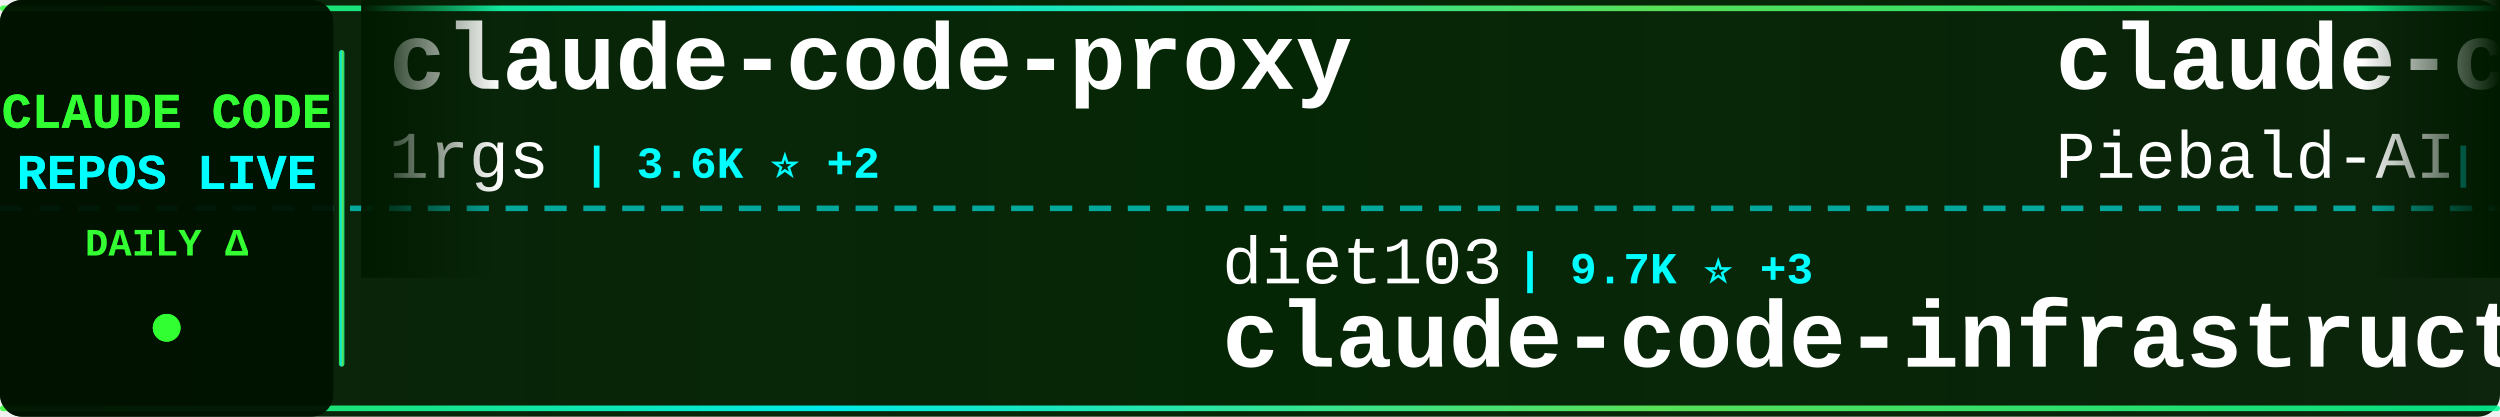
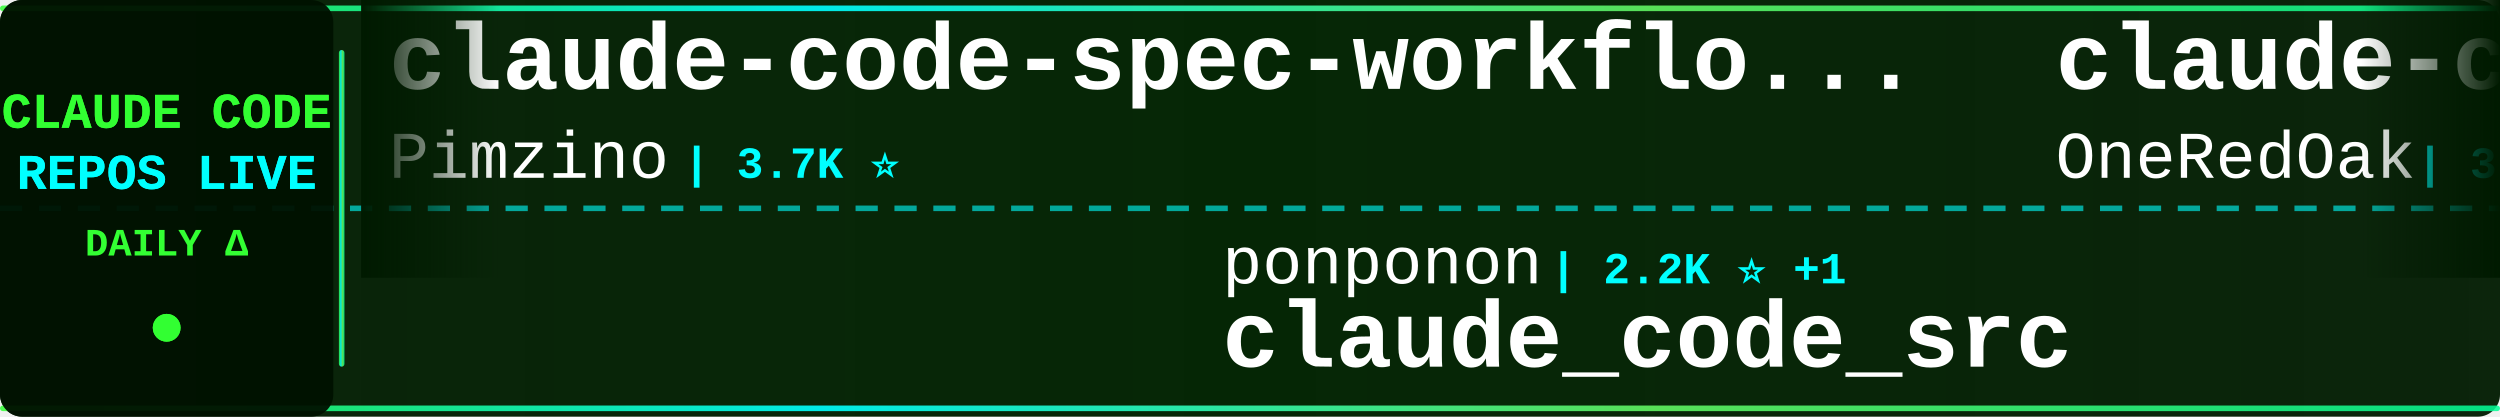
<svg xmlns="http://www.w3.org/2000/svg" width="900" height="150">
  <defs>
    <linearGradient id="tickerBg" x1="0%" y1="0%" x2="100%" y2="0%">
      <stop offset="0%" style="stop-color:#001a00;stop-opacity:0.95" />
      <stop offset="50%" style="stop-color:#002200;stop-opacity:0.98" />
      <stop offset="100%" style="stop-color:#001a00;stop-opacity:0.95" />
    </linearGradient>
    <linearGradient id="borderGrad" x1="0%" y1="0%" x2="100%" y2="0%">
      <stop offset="0%" style="stop-color:#33ff33;stop-opacity:0.85">
        <animate attributeName="stop-opacity" values="0.85;1;0.85" dur="2s" repeatCount="indefinite" />
      </stop>
      <stop offset="33%" style="stop-color:#00ffff;stop-opacity:0.9">
        <animate attributeName="stop-opacity" values="0.9;1;0.9" dur="2.2s" repeatCount="indefinite" />
      </stop>
      <stop offset="66%" style="stop-color:#66ff66;stop-opacity:0.85">
        <animate attributeName="stop-opacity" values="0.85;1;0.85" dur="1.8s" repeatCount="indefinite" />
      </stop>
      <stop offset="100%" style="stop-color:#00ff99;stop-opacity:0.85">
        <animate attributeName="stop-opacity" values="0.85;1;0.85" dur="2s" repeatCount="indefinite" />
      </stop>
    </linearGradient>
    <filter id="textGlow">
      <feGaussianBlur stdDeviation="0.1" result="coloredBlur" />
      <feMerge>
        <feMergeNode in="coloredBlur" />
        <feMergeNode in="SourceGraphic" />
      </feMerge>
    </filter>
    <filter id="metricGlow">
      <feGaussianBlur stdDeviation="0.2" result="coloredBlur" />
      <feMerge>
        <feMergeNode in="coloredBlur" />
        <feMergeNode in="SourceGraphic" />
      </feMerge>
    </filter>
    <linearGradient id="leftFade" x1="0%" y1="0%" x2="100%" y2="0%">
      <stop offset="0%" style="stop-color:#001a00;stop-opacity:1" />
      <stop offset="100%" style="stop-color:#001a00;stop-opacity:0" />
    </linearGradient>
    <linearGradient id="rightFade" x1="0%" y1="0%" x2="100%" y2="0%">
      <stop offset="0%" style="stop-color:#001a00;stop-opacity:0" />
      <stop offset="100%" style="stop-color:#001a00;stop-opacity:1" />
    </linearGradient>
  </defs>
  <rect width="900" height="150" fill="url(#tickerBg)" rx="8" />
  <rect x="0" y="2" width="900" height="2" fill="url(#borderGrad)" rx="1" />
  <rect x="0" y="146" width="900" height="2" fill="url(#borderGrad)" rx="1" />
  <line x1="0" y1="75" x2="900" y2="75" stroke="#00ffff" stroke-width="2" stroke-dasharray="8 6" opacity="0.6" />
  <rect x="0" y="0" width="120" height="150" fill="#001100" opacity="0.95" rx="8" />
  <text x="60" y="46" font-family="'Courier New', monospace" font-size="18" font-weight="bold" fill="#33ff33" text-anchor="middle" filter="url(#textGlow)">
    CLAUDE CODE
  </text>
  <text x="60" y="68" font-family="'Courier New', monospace" font-size="18" font-weight="bold" fill="#00ffff" text-anchor="middle" filter="url(#textGlow)">
    REPOS LIVE
  </text>
  <text x="60" y="92" font-family="'Courier New', monospace" font-size="14" font-weight="bold" fill="#33ff33" text-anchor="middle">
    DAILY Δ
  </text>
  <circle cx="60" cy="118" r="5" fill="#33ff33" filter="url(#metricGlow)">
    <animate attributeName="r" values="4;6;4" dur="1.5s" repeatCount="indefinite" />
    <animate attributeName="opacity" values="0.6;1;0.6" dur="1.5s" repeatCount="indefinite" />
  </circle>
  <rect x="122" y="18" width="2" height="114" fill="url(#borderGrad)" rx="1" />
  <clipPath id="tickerClip">
    <rect x="130" y="0" width="770" height="150" />
  </clipPath>
  <g clip-path="url(#tickerClip)">
    <g id="tickerItems">
      <animateTransform attributeName="transform" attributeType="XML" type="translate" from="0 0" to="-3000 0" dur="54s" repeatCount="indefinite" />
      <g transform="translate(0, 0)">
-         <text x="140" y="32" font-family="'Courier New', monospace" font-size="34" font-weight="bold" fill="#ffffff">claude-code-proxy</text>
-         <text x="140" y="64" font-family="'Courier New', monospace" font-size="24" font-weight="normal" fill="#ffffff" opacity="1.0">1rgs</text>
-         <text x="210" y="64" font-family="'Courier New', monospace" font-size="16" font-weight="bold" fill="#00ffff"> | 3.6K ⭐ +2</text>
+         <text x="140" y="32" font-family="'Courier New', monospace" font-size="34" font-weight="bold" fill="#ffffff">claude-code-spec-workflo...</text>
+         <text x="140" y="64" font-family="'Courier New', monospace" font-size="24" font-weight="normal" fill="#ffffff" opacity="1.0">Pimzino</text>
+         <text x="246" y="64" font-family="'Courier New', monospace" font-size="16" font-weight="bold" fill="#00ffff"> | 3.7K ⭐</text>
      </g>
      <g transform="translate(300, 0)">
-         <text x="140" y="102" font-family="'Courier New', monospace" font-size="24" font-weight="normal" fill="#ffffff" opacity="1.0">diet103</text>
-         <text x="246" y="102" font-family="'Courier New', monospace" font-size="16" font-weight="bold" fill="#00ffff"> | 9.7K ⭐ +3</text>
-         <text x="140" y="132" font-family="'Courier New', monospace" font-size="34" font-weight="bold" fill="#ffffff">claude-code-infrastructu...</text>
+         <text x="140" y="102" font-family="'Courier New', monospace" font-size="24" font-weight="normal" fill="#ffffff" opacity="1.0">ponponon</text>
+         <text x="258" y="102" font-family="'Courier New', monospace" font-size="16" font-weight="bold" fill="#00ffff"> | 2.2K ⭐ +1</text>
+         <text x="140" y="132" font-family="'Courier New', monospace" font-size="34" font-weight="bold" fill="#ffffff">claude_code_src</text>
      </g>
      <g transform="translate(600, 0)">
-         <text x="140" y="32" font-family="'Courier New', monospace" font-size="34" font-weight="bold" fill="#ffffff">claude-code-system-promp...</text>
-         <text x="140" y="64" font-family="'Courier New', monospace" font-size="24" font-weight="normal" fill="#ffffff" opacity="1.0">Piebald-AI</text>
-         <text x="282" y="64" font-family="'Courier New', monospace" font-size="16" font-weight="bold" fill="#00ffff"> | 10.3K ⭐ +27</text>
+         <text x="140" y="32" font-family="'Courier New', monospace" font-size="34" font-weight="bold" fill="#ffffff">claude-code-workflows</text>
+         <text x="140" y="64" font-family="'Courier New', monospace" font-size="24" font-weight="normal" fill="#ffffff" opacity="1.0">OneRedOak</text>
+         <text x="270" y="64" font-family="'Courier New', monospace" font-size="16" font-weight="bold" fill="#00ffff"> | 3.8K ⭐ +1</text>
      </g>
      <g transform="translate(900, 0)">
-         <text x="140" y="102" font-family="'Courier New', monospace" font-size="24" font-weight="normal" fill="#ffffff" opacity="1.0">wanshuiyin</text>
-         <text x="282" y="102" font-family="'Courier New', monospace" font-size="16" font-weight="bold" fill="#00ffff"> | 10.1K ⭐ +121</text>
-         <text x="140" y="132" font-family="'Courier New', monospace" font-size="34" font-weight="bold" fill="#ffffff">Auto-claude-code-researc...</text>
+         <text x="140" y="102" font-family="'Courier New', monospace" font-size="24" font-weight="normal" fill="#ffffff" opacity="1.0">anthropics</text>
+         <text x="282" y="102" font-family="'Courier New', monospace" font-size="16" font-weight="bold" fill="#00ffff"> | 842 ⭐ +2</text>
+         <text x="140" y="132" font-family="'Courier New', monospace" font-size="34" font-weight="bold" fill="#ffffff">claude-code-base-action</text>
      </g>
      <g transform="translate(1200, 0)">
-         <text x="140" y="32" font-family="'Courier New', monospace" font-size="34" font-weight="bold" fill="#ffffff">ClaudeCode</text>
-         <text x="140" y="64" font-family="'Courier New', monospace" font-size="24" font-weight="normal" fill="#ffffff" opacity="1.0">guanshan</text>
-         <text x="258" y="64" font-family="'Courier New', monospace" font-size="16" font-weight="bold" fill="#00ffff"> | 59 ⭐</text>
+         <text x="140" y="32" font-family="'Courier New', monospace" font-size="34" font-weight="bold" fill="#ffffff">claude-skills</text>
+         <text x="140" y="64" font-family="'Courier New', monospace" font-size="24" font-weight="normal" fill="#ffffff" opacity="1.0">alirezarezvani</text>
+         <text x="330" y="64" font-family="'Courier New', monospace" font-size="16" font-weight="bold" fill="#00ffff"> | 15.6K ⭐ +149</text>
      </g>
      <g transform="translate(1500, 0)">
-         <text x="140" y="102" font-family="'Courier New', monospace" font-size="24" font-weight="normal" fill="#ffffff" opacity="1.0">zstmfhy</text>
-         <text x="246" y="102" font-family="'Courier New', monospace" font-size="16" font-weight="bold" fill="#00ffff"> | 190 ⭐</text>
-         <text x="140" y="132" font-family="'Courier New', monospace" font-size="34" font-weight="bold" fill="#ffffff">Claude-code</text>
+         <text x="140" y="102" font-family="'Courier New', monospace" font-size="24" font-weight="normal" fill="#ffffff" opacity="1.0">777genius</text>
+         <text x="270" y="102" font-family="'Courier New', monospace" font-size="16" font-weight="bold" fill="#00ffff"> | 913 ⭐</text>
+         <text x="140" y="132" font-family="'Courier New', monospace" font-size="34" font-weight="bold" fill="#ffffff">claude-code-source-code</text>
      </g>
      <g transform="translate(1800, 0)">
-         <text x="140" y="32" font-family="'Courier New', monospace" font-size="34" font-weight="bold" fill="#ffffff">claude-code-book</text>
-         <text x="140" y="64" font-family="'Courier New', monospace" font-size="24" font-weight="normal" fill="#ffffff" opacity="1.0">lintsinghua</text>
-         <text x="294" y="64" font-family="'Courier New', monospace" font-size="16" font-weight="bold" fill="#00ffff"> | 3.3K ⭐ +12</text>
+         <text x="140" y="32" font-family="'Courier New', monospace" font-size="34" font-weight="bold" fill="#ffffff">claude-code-from-scratch</text>
+         <text x="140" y="64" font-family="'Courier New', monospace" font-size="24" font-weight="normal" fill="#ffffff" opacity="1.0">Windy3f3f3f3f</text>
+         <text x="318" y="64" font-family="'Courier New', monospace" font-size="16" font-weight="bold" fill="#00ffff"> | 1.2K ⭐ +5</text>
      </g>
      <g transform="translate(2100, 0)">
-         <text x="140" y="102" font-family="'Courier New', monospace" font-size="24" font-weight="normal" fill="#ffffff" opacity="1.0">fazxes</text>
-         <text x="234" y="102" font-family="'Courier New', monospace" font-size="16" font-weight="bold" fill="#00ffff"> | 216 ⭐</text>
-         <text x="140" y="132" font-family="'Courier New', monospace" font-size="34" font-weight="bold" fill="#ffffff">Claude-code</text>
+         <text x="140" y="102" font-family="'Courier New', monospace" font-size="24" font-weight="normal" fill="#ffffff" opacity="1.0">anthropics</text>
+         <text x="282" y="102" font-family="'Courier New', monospace" font-size="16" font-weight="bold" fill="#00ffff"> | 4.7K ⭐ +9</text>
+         <text x="140" y="132" font-family="'Courier New', monospace" font-size="34" font-weight="bold" fill="#ffffff">claude-code-security-rev...</text>
      </g>
      <g transform="translate(2400, 0)">
-         <text x="140" y="32" font-family="'Courier New', monospace" font-size="34" font-weight="bold" fill="#ffffff">ralph</text>
-         <text x="140" y="64" font-family="'Courier New', monospace" font-size="24" font-weight="normal" fill="#ffffff" opacity="1.0">snarktank</text>
-         <text x="270" y="64" font-family="'Courier New', monospace" font-size="16" font-weight="bold" fill="#00ffff"> | 19.3K ⭐ +56</text>
+         <text x="140" y="32" font-family="'Courier New', monospace" font-size="34" font-weight="bold" fill="#ffffff">Open-ClaudeCode</text>
+         <text x="140" y="64" font-family="'Courier New', monospace" font-size="24" font-weight="normal" fill="#ffffff" opacity="1.0">LING71671</text>
+         <text x="270" y="64" font-family="'Courier New', monospace" font-size="16" font-weight="bold" fill="#00ffff"> | 847 ⭐ +1</text>
      </g>
      <g transform="translate(2700, 0)">
-         <text x="140" y="102" font-family="'Courier New', monospace" font-size="24" font-weight="normal" fill="#ffffff" opacity="1.0">https-deeplearning-ai</text>
-         <text x="414" y="102" font-family="'Courier New', monospace" font-size="16" font-weight="bold" fill="#00ffff"> | 514 ⭐ +1</text>
-         <text x="140" y="132" font-family="'Courier New', monospace" font-size="34" font-weight="bold" fill="#ffffff">sc-claude-code-files</text>
+         <text x="140" y="102" font-family="'Courier New', monospace" font-size="24" font-weight="normal" fill="#ffffff" opacity="1.0">disler</text>
+         <text x="234" y="102" font-family="'Courier New', monospace" font-size="16" font-weight="bold" fill="#00ffff"> | 3.7K ⭐ +4</text>
+         <text x="140" y="132" font-family="'Courier New', monospace" font-size="34" font-weight="bold" fill="#ffffff">claude-code-hooks-master...</text>
      </g>
      <g transform="translate(3000, 0)">
-         <text x="140" y="32" font-family="'Courier New', monospace" font-size="34" font-weight="bold" fill="#ffffff">claude-code-proxy</text>
-         <text x="140" y="64" font-family="'Courier New', monospace" font-size="24" font-weight="normal" fill="#ffffff" opacity="1.0">1rgs</text>
-         <text x="210" y="64" font-family="'Courier New', monospace" font-size="16" font-weight="bold" fill="#00ffff"> | 3.6K ⭐ +2</text>
+         <text x="140" y="32" font-family="'Courier New', monospace" font-size="34" font-weight="bold" fill="#ffffff">claude-code-spec-workflo...</text>
+         <text x="140" y="64" font-family="'Courier New', monospace" font-size="24" font-weight="normal" fill="#ffffff" opacity="1.0">Pimzino</text>
+         <text x="246" y="64" font-family="'Courier New', monospace" font-size="16" font-weight="bold" fill="#00ffff"> | 3.7K ⭐</text>
      </g>
      <g transform="translate(3300, 0)">
-         <text x="140" y="102" font-family="'Courier New', monospace" font-size="24" font-weight="normal" fill="#ffffff" opacity="1.0">diet103</text>
-         <text x="246" y="102" font-family="'Courier New', monospace" font-size="16" font-weight="bold" fill="#00ffff"> | 9.7K ⭐ +3</text>
-         <text x="140" y="132" font-family="'Courier New', monospace" font-size="34" font-weight="bold" fill="#ffffff">claude-code-infrastructu...</text>
+         <text x="140" y="102" font-family="'Courier New', monospace" font-size="24" font-weight="normal" fill="#ffffff" opacity="1.0">ponponon</text>
+         <text x="258" y="102" font-family="'Courier New', monospace" font-size="16" font-weight="bold" fill="#00ffff"> | 2.2K ⭐ +1</text>
+         <text x="140" y="132" font-family="'Courier New', monospace" font-size="34" font-weight="bold" fill="#ffffff">claude_code_src</text>
      </g>
      <g transform="translate(3600, 0)">
-         <text x="140" y="32" font-family="'Courier New', monospace" font-size="34" font-weight="bold" fill="#ffffff">claude-code-system-promp...</text>
-         <text x="140" y="64" font-family="'Courier New', monospace" font-size="24" font-weight="normal" fill="#ffffff" opacity="1.0">Piebald-AI</text>
-         <text x="282" y="64" font-family="'Courier New', monospace" font-size="16" font-weight="bold" fill="#00ffff"> | 10.3K ⭐ +27</text>
+         <text x="140" y="32" font-family="'Courier New', monospace" font-size="34" font-weight="bold" fill="#ffffff">claude-code-workflows</text>
+         <text x="140" y="64" font-family="'Courier New', monospace" font-size="24" font-weight="normal" fill="#ffffff" opacity="1.0">OneRedOak</text>
+         <text x="270" y="64" font-family="'Courier New', monospace" font-size="16" font-weight="bold" fill="#00ffff"> | 3.8K ⭐ +1</text>
      </g>
      <g transform="translate(3900, 0)">
-         <text x="140" y="102" font-family="'Courier New', monospace" font-size="24" font-weight="normal" fill="#ffffff" opacity="1.0">wanshuiyin</text>
-         <text x="282" y="102" font-family="'Courier New', monospace" font-size="16" font-weight="bold" fill="#00ffff"> | 10.1K ⭐ +121</text>
-         <text x="140" y="132" font-family="'Courier New', monospace" font-size="34" font-weight="bold" fill="#ffffff">Auto-claude-code-researc...</text>
+         <text x="140" y="102" font-family="'Courier New', monospace" font-size="24" font-weight="normal" fill="#ffffff" opacity="1.0">anthropics</text>
+         <text x="282" y="102" font-family="'Courier New', monospace" font-size="16" font-weight="bold" fill="#00ffff"> | 842 ⭐ +2</text>
+         <text x="140" y="132" font-family="'Courier New', monospace" font-size="34" font-weight="bold" fill="#ffffff">claude-code-base-action</text>
      </g>
    </g>
  </g>
  <rect x="130" y="0" width="50" height="100" fill="url(#leftFade)" />
  <rect x="850" y="0" width="50" height="100" fill="url(#rightFade)" />
</svg>
